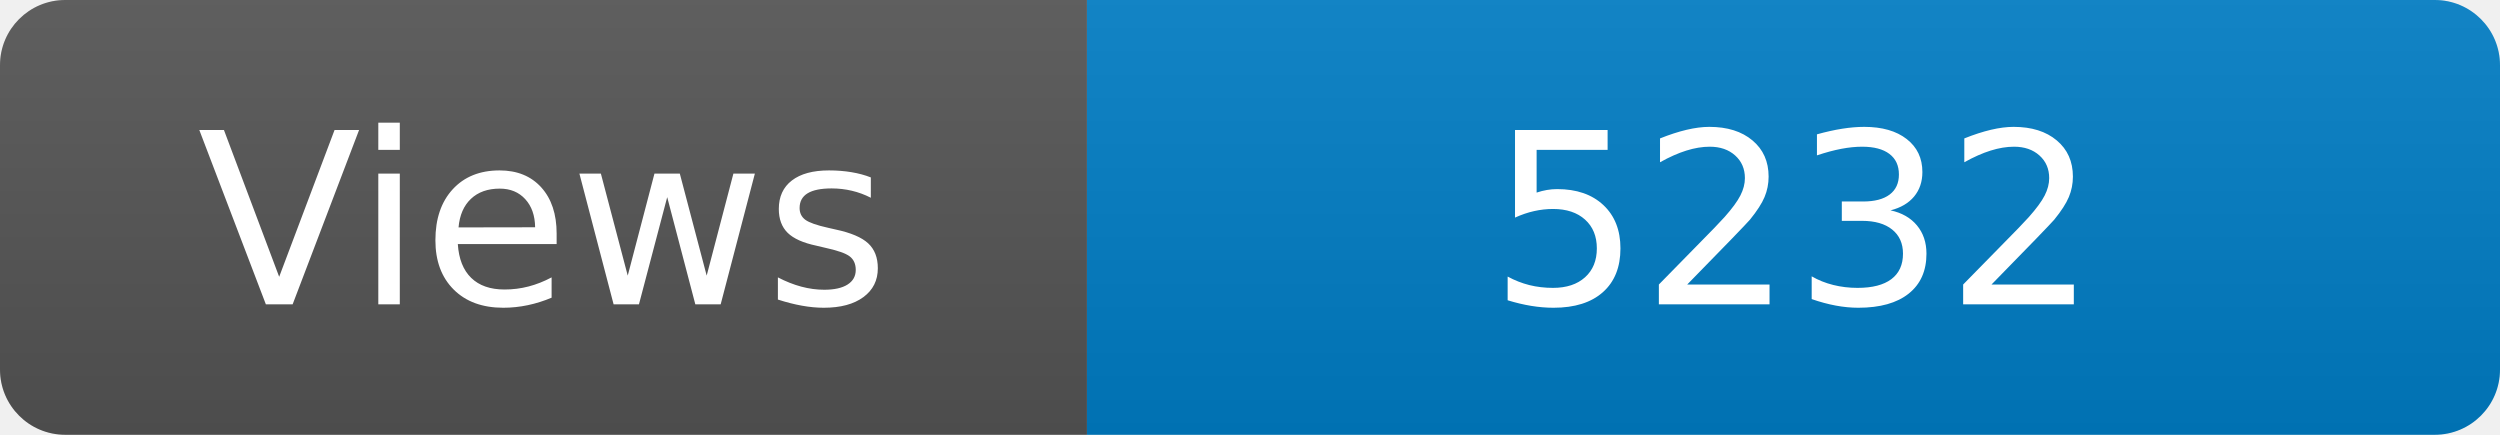
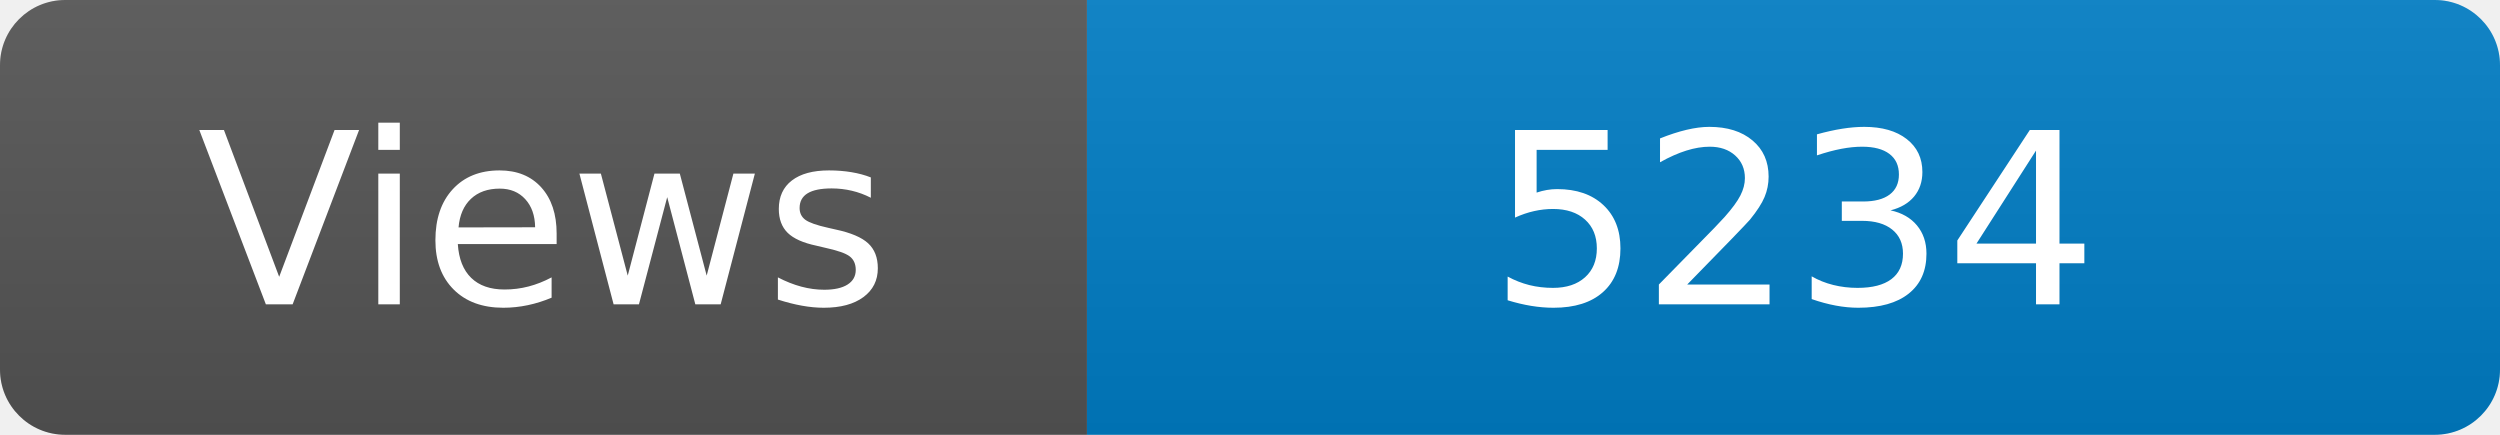
<svg xmlns="http://www.w3.org/2000/svg" width="115" height="20" role="img" aria-label="Maintained?: yes">
  <linearGradient id="s" x2="0" y2="100%">
    <stop offset="0" stop-color="#bbb" stop-opacity=".1" />
    <stop offset="1" stop-opacity=".1" />
  </linearGradient>
  <clipPath id="r">
    <rect width="115" height="20" rx="3" fill="#fff" />
  </clipPath>
  <g clip-path="url(#r)">
    <rect width="50" height="20" fill="#555" />
    <rect x="50" width="160" height="20" fill="#007ec6" />
    <rect width="115" height="20" fill="url(#s)" />
  </g>
  <g fill="#fff" text-anchor="middle" font-family="Verdana,Geneva,DejaVu Sans,sans-serif" font-size="110">
    <text x="250" y="140" transform="scale(.1)" fill="#fff">Views</text>
-     <text x="825" y="140" transform="scale(.1)" fill="#fff">5232</text>
+     <text x="825" y="140" transform="scale(.1)" fill="#fff">5234</text>
  </g>
</svg>
